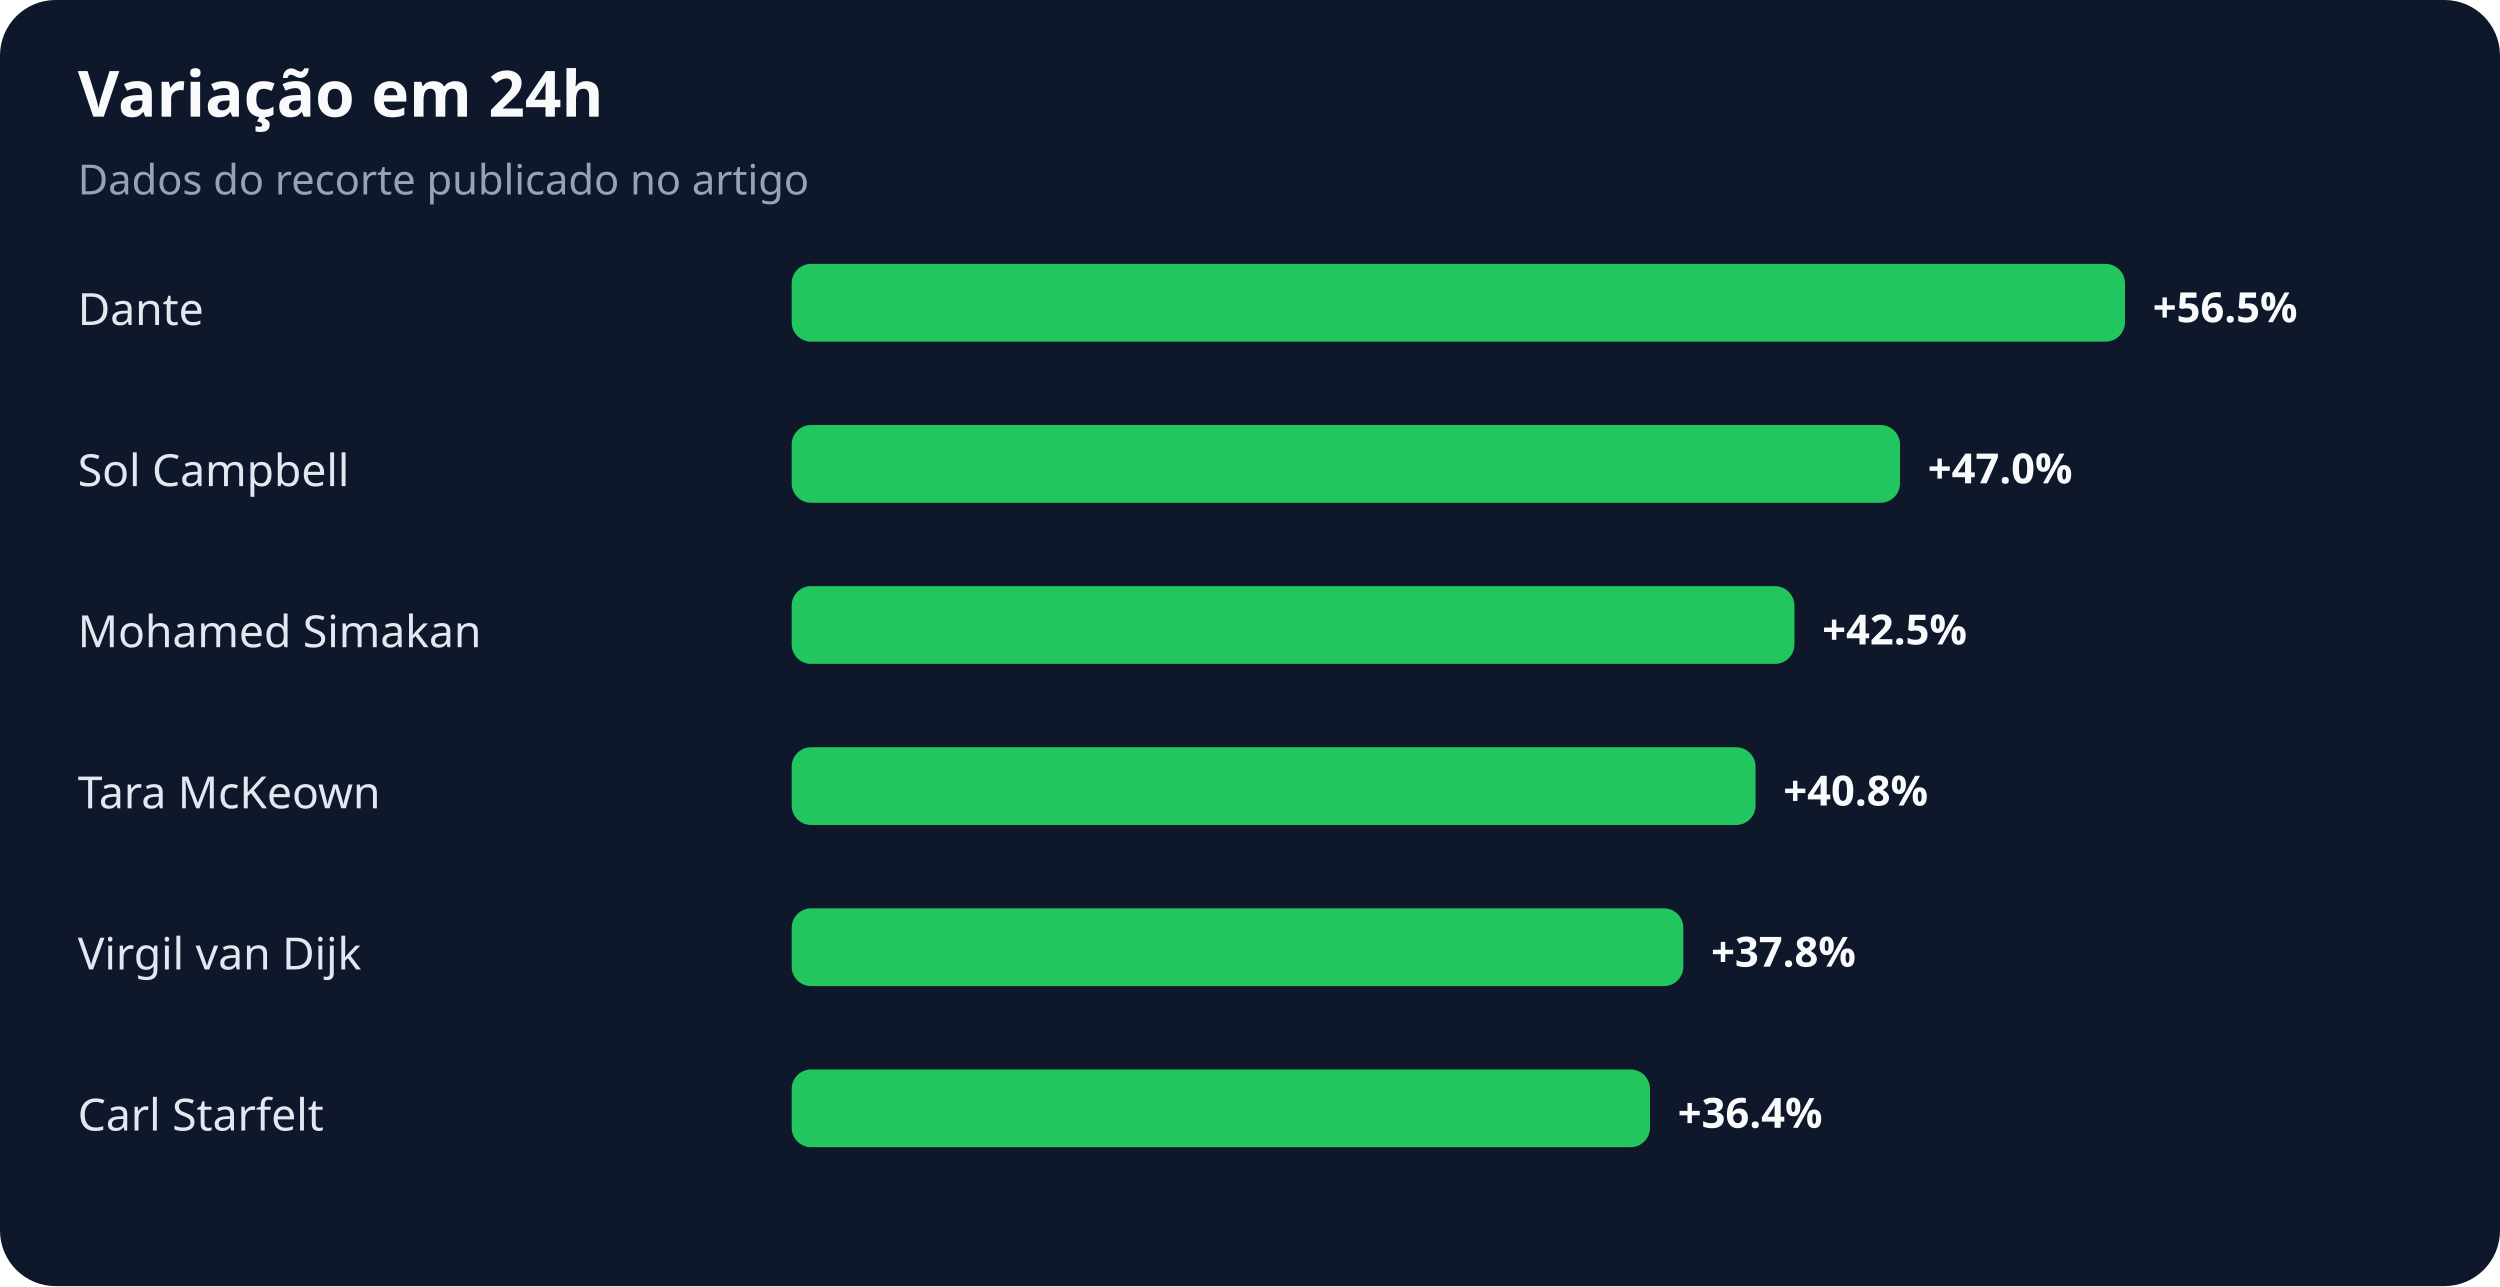
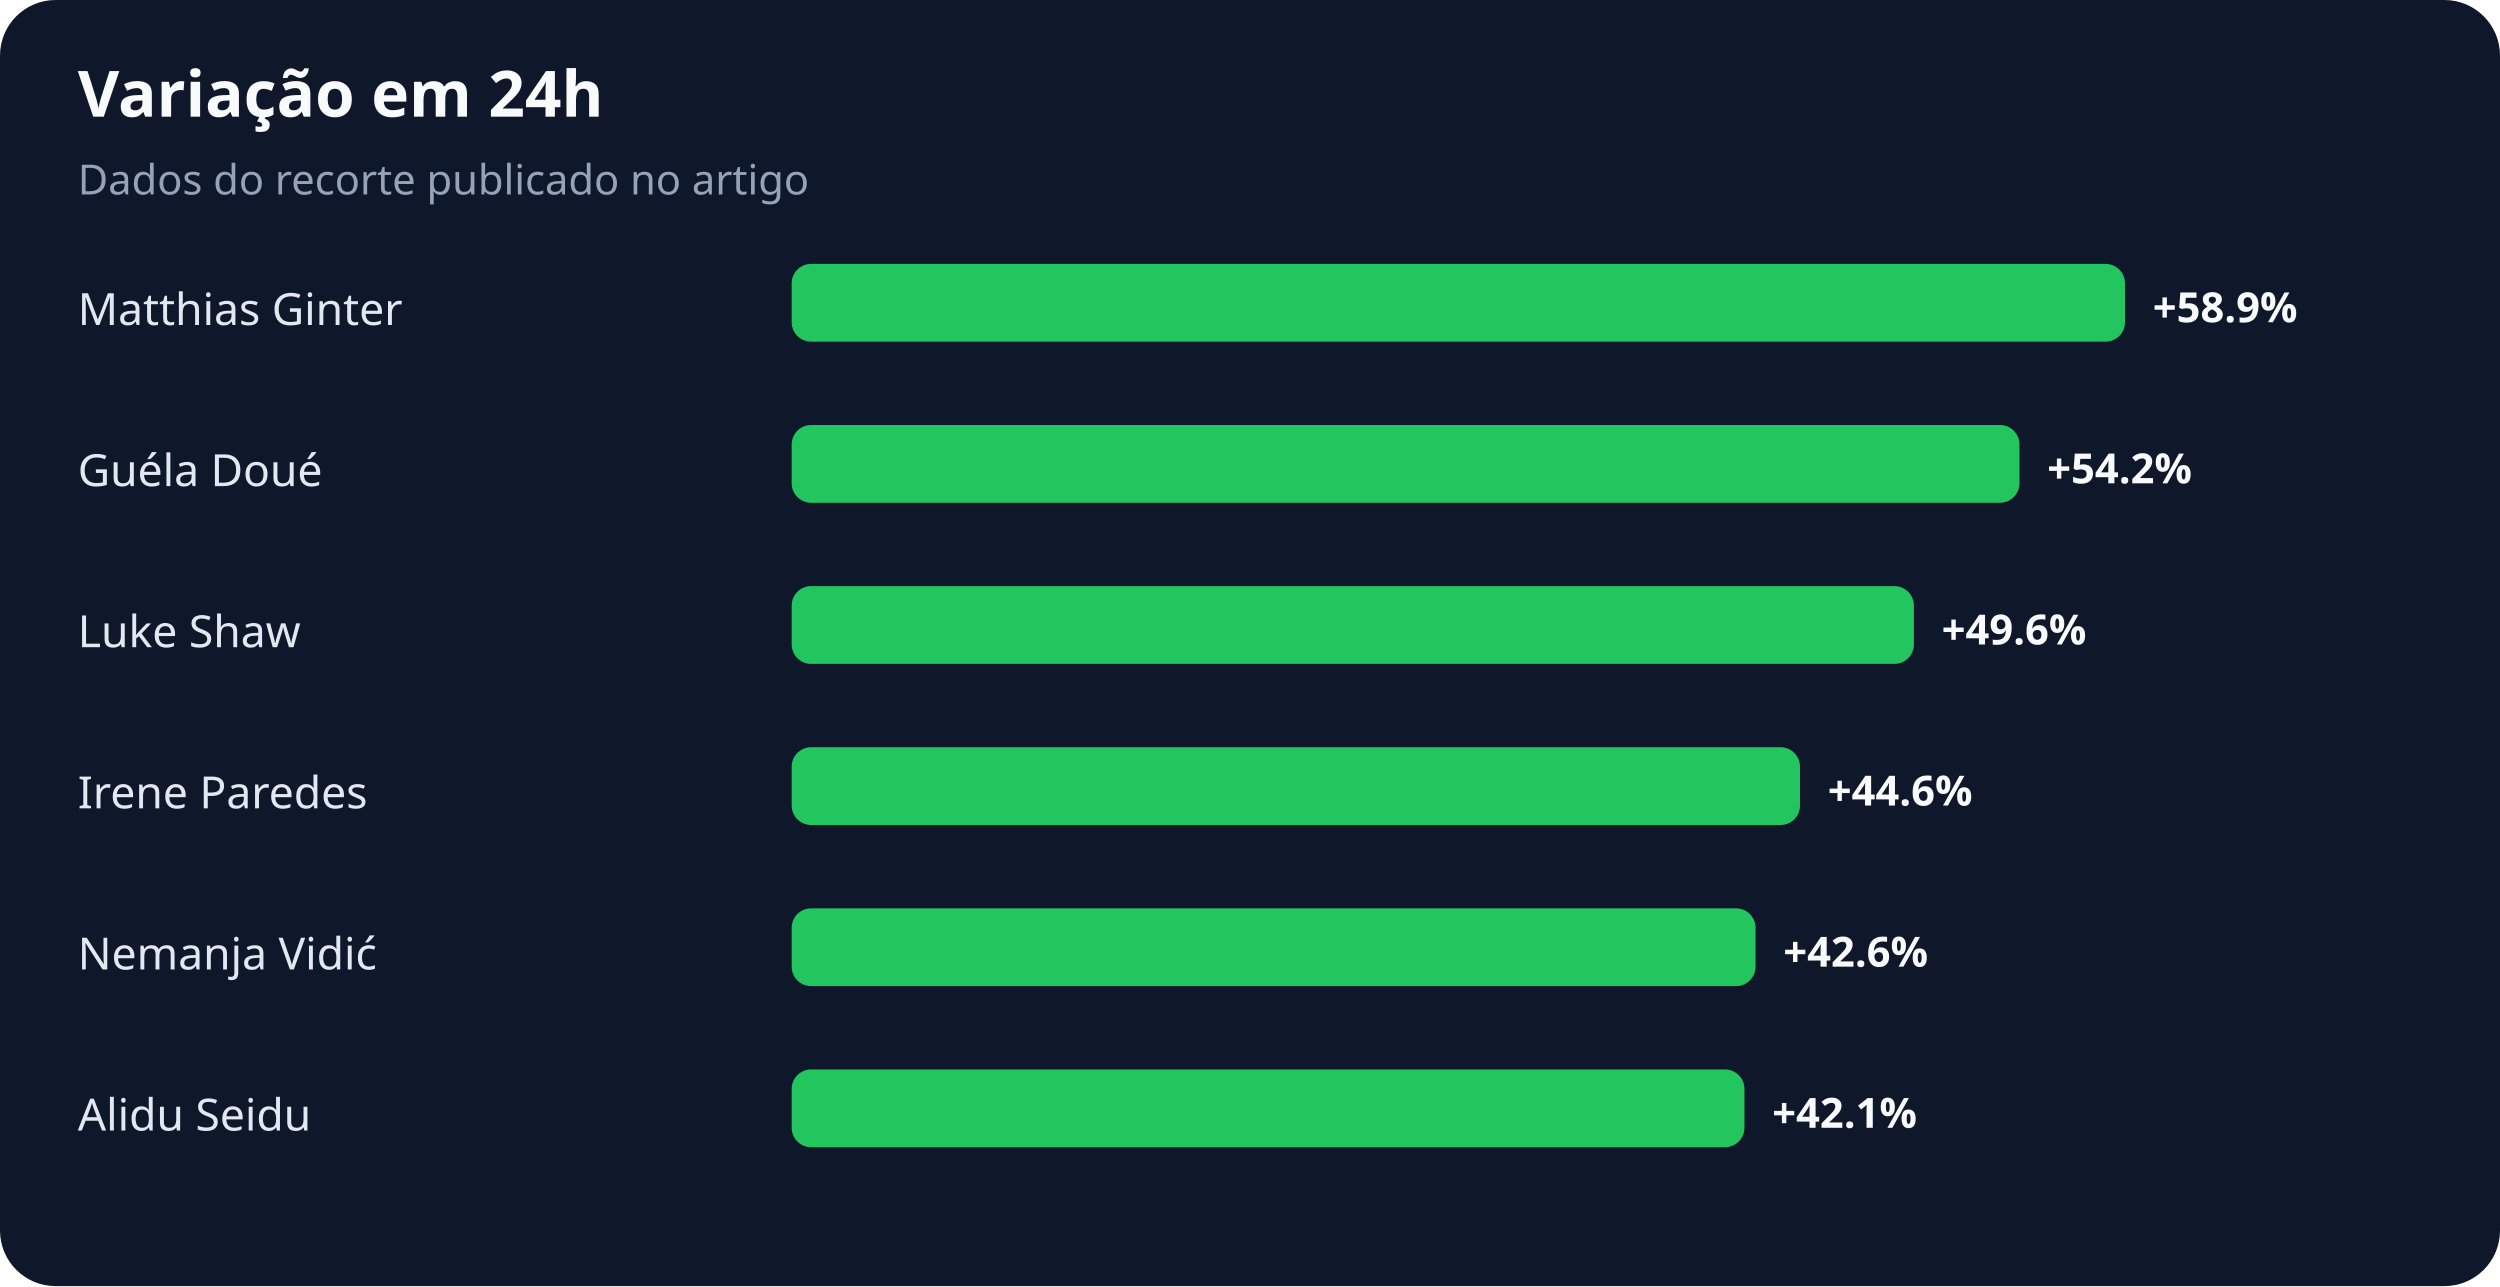
<svg xmlns="http://www.w3.org/2000/svg" width="900" height="463" viewBox="0 0 900 463" role="img" aria-labelledby="title desc">
  <rect width="100%" height="100%" rx="20" fill="#0f172a" />
  <text x="28" y="42" fill="#f8fafc" font-family="system-ui,sans-serif" font-size="23" font-weight="700">Variação em 24h</text>
  <text x="28" y="70" fill="#94a3b8" font-family="system-ui,sans-serif" font-size="15">Dados do recorte publicado no artigo</text>
-   <text x="28" y="117" fill="#e2e8f0" font-family="system-ui,sans-serif" font-size="16">Dante</text>
+   <text x="28" y="117" fill="#e2e8f0" font-family="system-ui,sans-serif" font-size="16">Matthias Ginter</text>
  <rect x="285" y="95" width="480" height="28" rx="7" fill="#22c55e" />
-   <text x="775" y="116" fill="#f8fafc" font-family="system-ui,sans-serif" font-size="15" font-weight="700">+56.5%</text>
-   <text x="28" y="175" fill="#e2e8f0" font-family="system-ui,sans-serif" font-size="16">Sol Campbell</text>
-   <rect x="285" y="153" width="399" height="28" rx="7" fill="#22c55e" />
-   <text x="694" y="174" fill="#f8fafc" font-family="system-ui,sans-serif" font-size="15" font-weight="700">+47.0%</text>
-   <text x="28" y="233" fill="#e2e8f0" font-family="system-ui,sans-serif" font-size="16">Mohamed Simakan</text>
-   <rect x="285" y="211" width="361" height="28" rx="7" fill="#22c55e" />
-   <text x="656" y="232" fill="#f8fafc" font-family="system-ui,sans-serif" font-size="15" font-weight="700">+42.5%</text>
-   <text x="28" y="291" fill="#e2e8f0" font-family="system-ui,sans-serif" font-size="16">Tara McKeown</text>
-   <rect x="285" y="269" width="347" height="28" rx="7" fill="#22c55e" />
-   <text x="642" y="290" fill="#f8fafc" font-family="system-ui,sans-serif" font-size="15" font-weight="700">+40.8%</text>
-   <text x="28" y="349" fill="#e2e8f0" font-family="system-ui,sans-serif" font-size="16">Virgil van Dijk</text>
-   <rect x="285" y="327" width="321" height="28" rx="7" fill="#22c55e" />
-   <text x="616" y="348" fill="#f8fafc" font-family="system-ui,sans-serif" font-size="15" font-weight="700">+37.8%</text>
-   <text x="28" y="407" fill="#e2e8f0" font-family="system-ui,sans-serif" font-size="16">Carl Starfelt</text>
-   <rect x="285" y="385" width="309" height="28" rx="7" fill="#22c55e" />
-   <text x="604" y="406" fill="#f8fafc" font-family="system-ui,sans-serif" font-size="15" font-weight="700">+36.4%</text>
+   <text x="775" y="116" fill="#f8fafc" font-family="system-ui,sans-serif" font-size="15" font-weight="700">+58.9%</text>
+   <text x="28" y="175" fill="#e2e8f0" font-family="system-ui,sans-serif" font-size="16">Guéla Doué</text>
+   <rect x="285" y="153" width="442" height="28" rx="7" fill="#22c55e" />
+   <text x="737" y="174" fill="#f8fafc" font-family="system-ui,sans-serif" font-size="15" font-weight="700">+54.2%</text>
+   <text x="28" y="233" fill="#e2e8f0" font-family="system-ui,sans-serif" font-size="16">Luke Shaw</text>
+   <rect x="285" y="211" width="404" height="28" rx="7" fill="#22c55e" />
+   <text x="699" y="232" fill="#f8fafc" font-family="system-ui,sans-serif" font-size="15" font-weight="700">+49.6%</text>
+   <text x="28" y="291" fill="#e2e8f0" font-family="system-ui,sans-serif" font-size="16">Irene Paredes</text>
+   <rect x="285" y="269" width="363" height="28" rx="7" fill="#22c55e" />
+   <text x="658" y="290" fill="#f8fafc" font-family="system-ui,sans-serif" font-size="15" font-weight="700">+44.6%</text>
+   <text x="28" y="349" fill="#e2e8f0" font-family="system-ui,sans-serif" font-size="16">Nemanja Vidić</text>
+   <rect x="285" y="327" width="347" height="28" rx="7" fill="#22c55e" />
+   <text x="642" y="348" fill="#f8fafc" font-family="system-ui,sans-serif" font-size="15" font-weight="700">+42.6%</text>
+   <text x="28" y="407" fill="#e2e8f0" font-family="system-ui,sans-serif" font-size="16">Alidu Seidu</text>
+   <rect x="285" y="385" width="343" height="28" rx="7" fill="#22c55e" />
+   <text x="638" y="406" fill="#f8fafc" font-family="system-ui,sans-serif" font-size="15" font-weight="700">+42.1%</text>
</svg>
